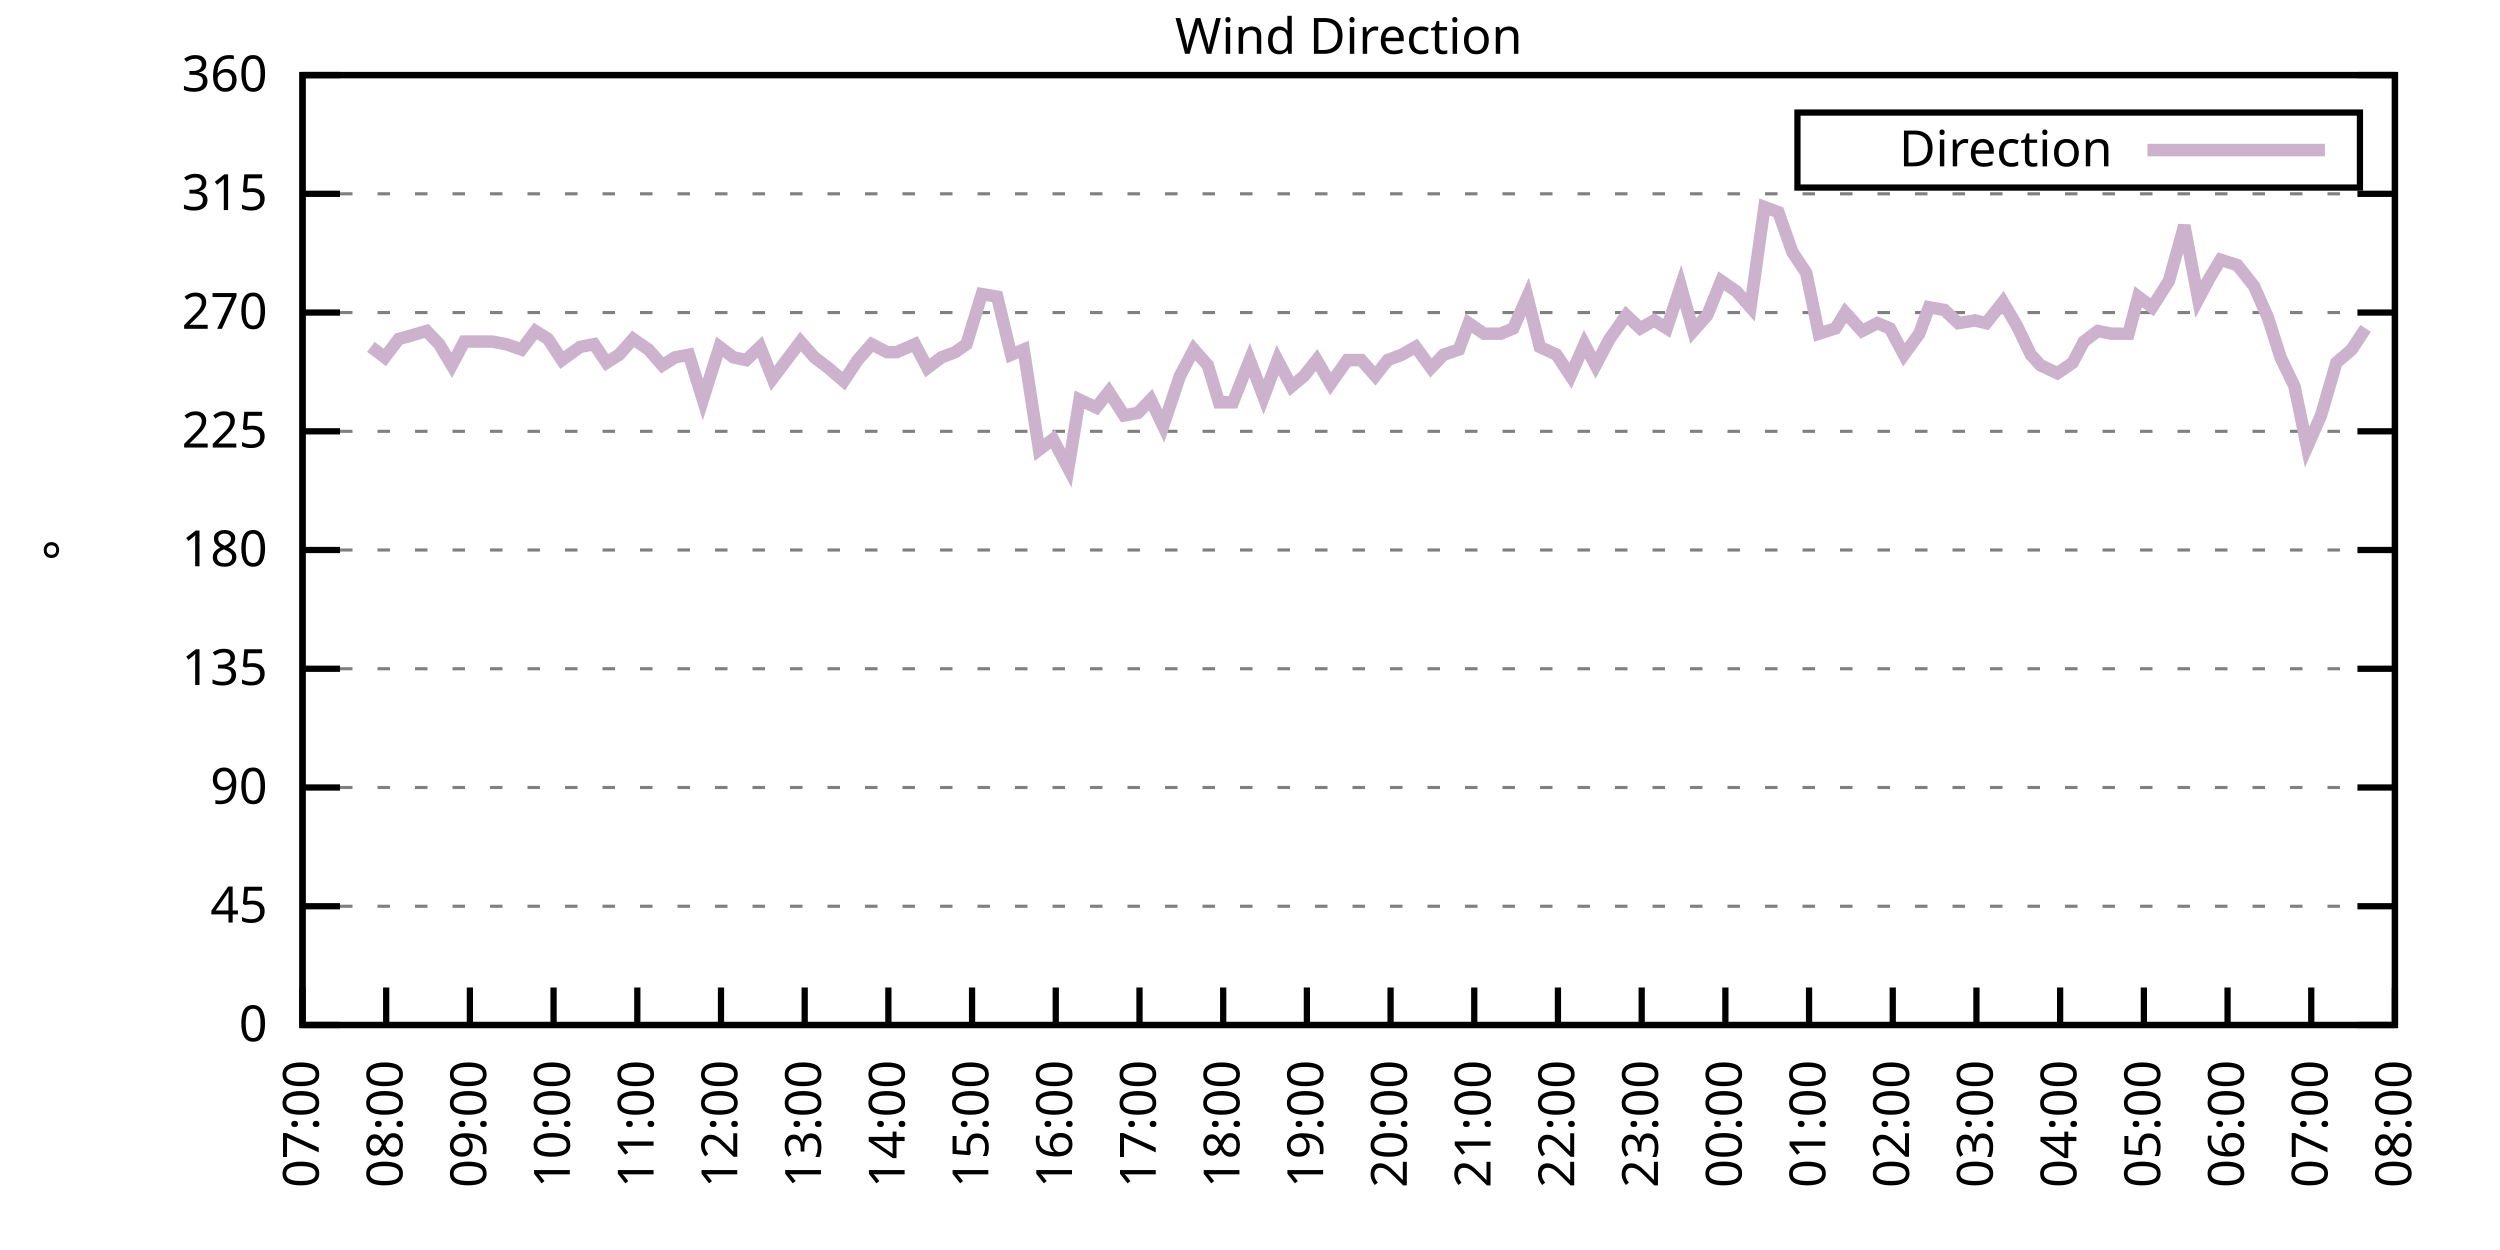
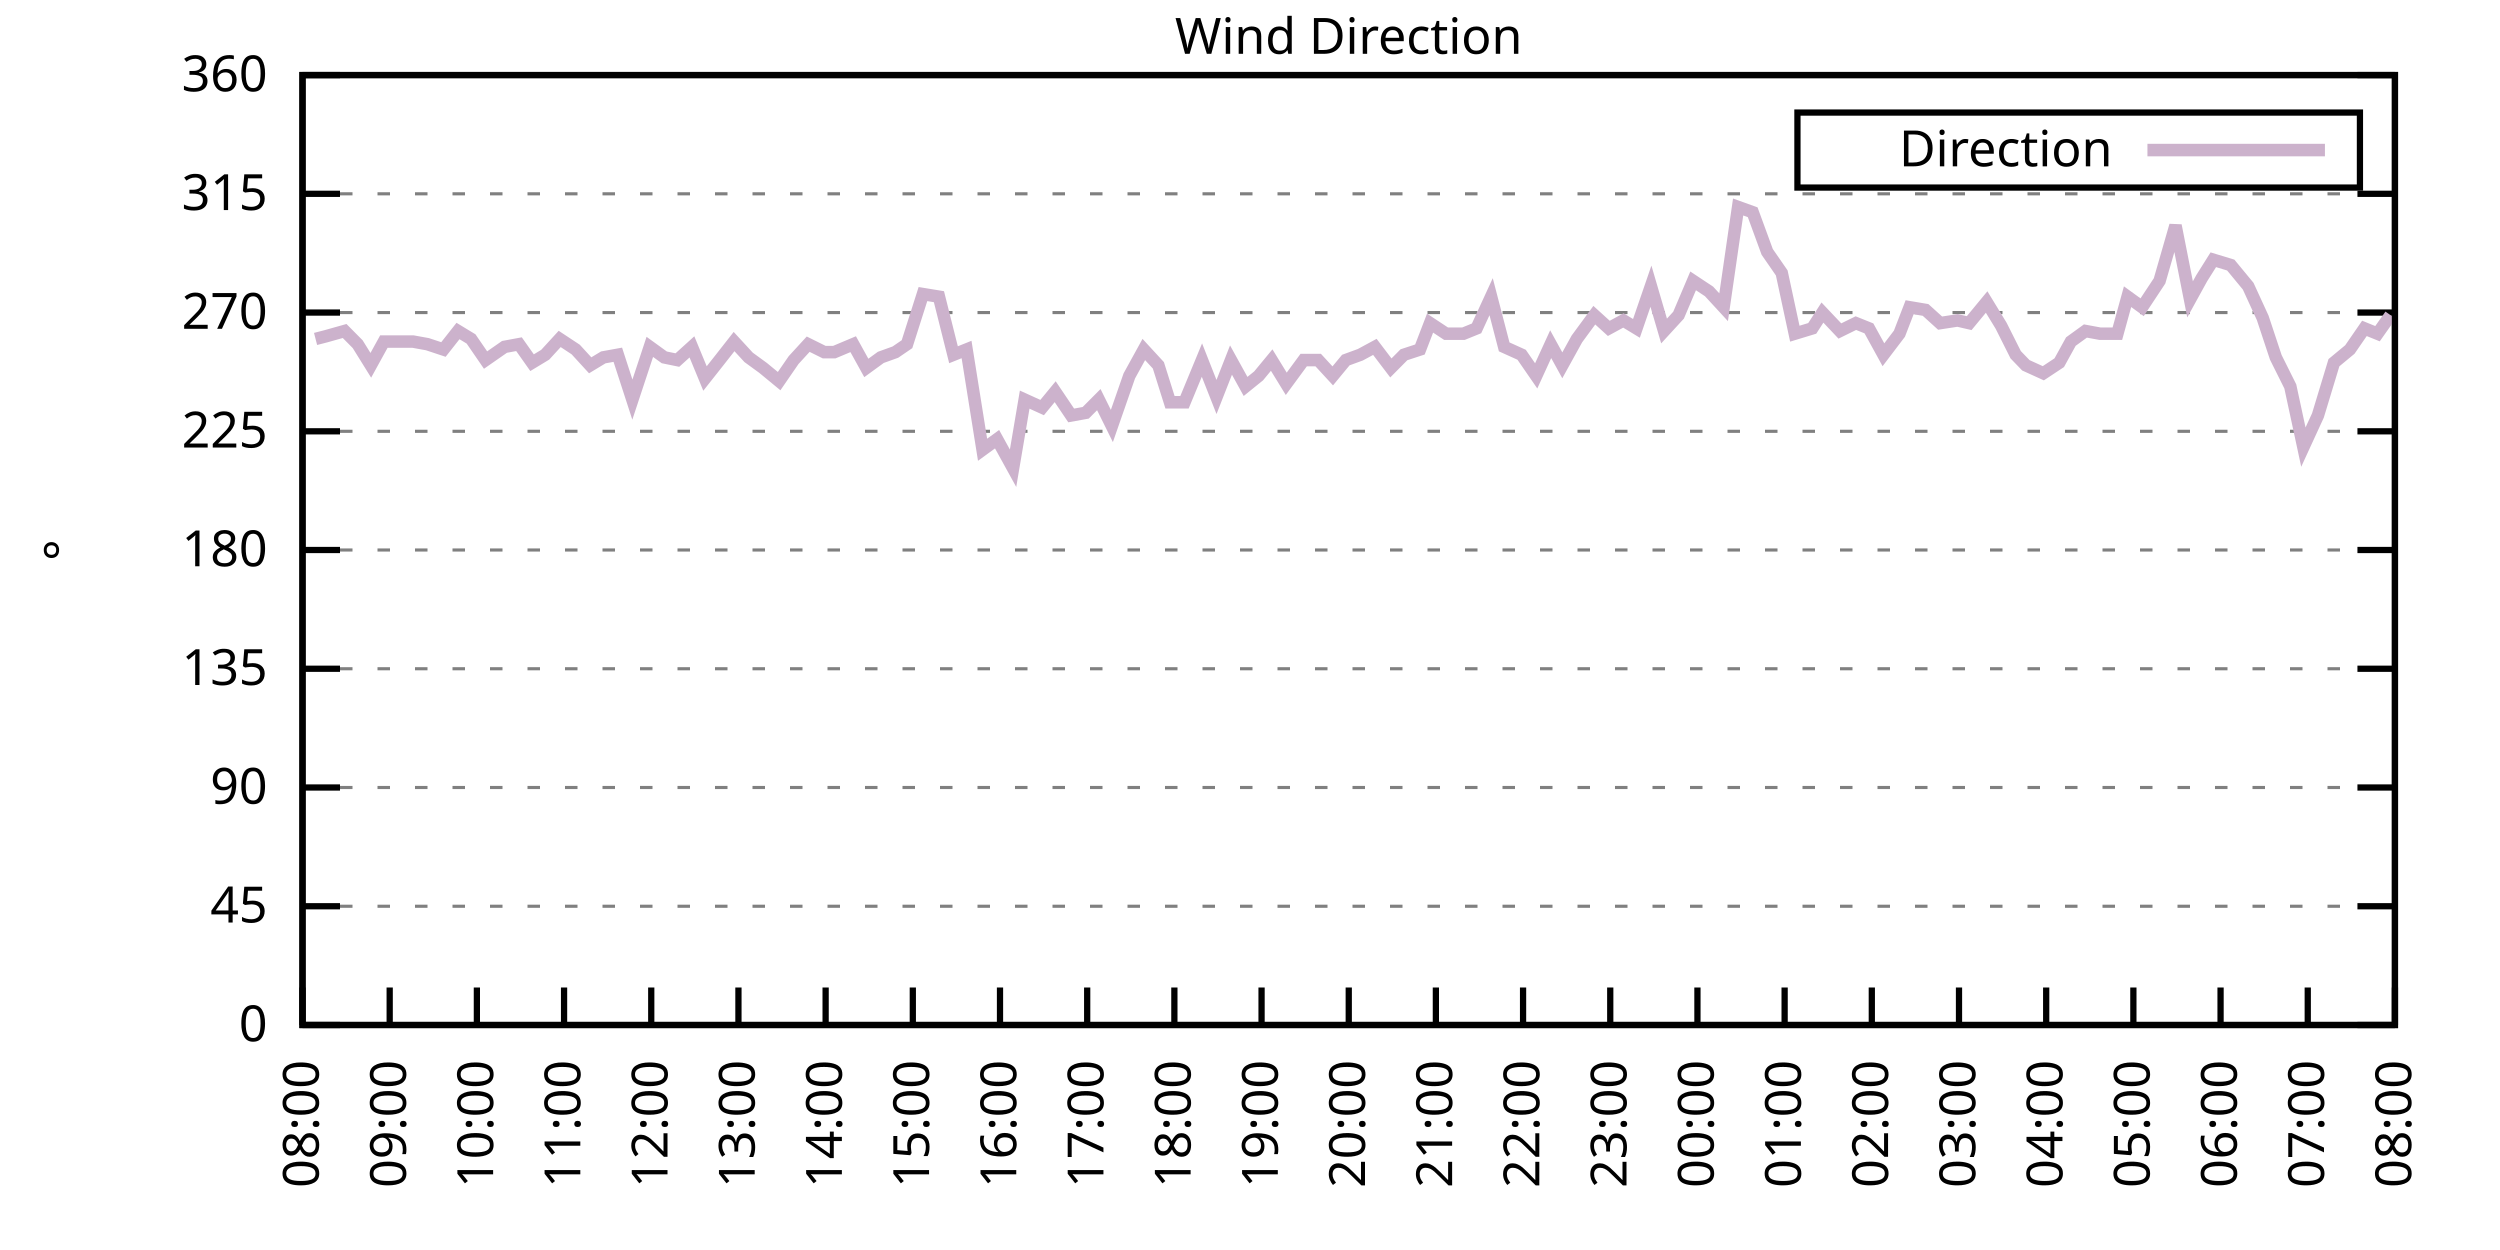
<svg xmlns="http://www.w3.org/2000/svg" xmlns:xlink="http://www.w3.org/1999/xlink" width="400" height="200" viewBox="0 0 400 200">
  <g id="gnuplot_canvas">
    <rect x="0" y="0" width="400" height="200" fill="none" />
    <defs>
      <circle id="gpDot" r="0.5" stroke-width="0.5" stroke="currentColor" />
      <path id="gpPt0" stroke-width="0.333" stroke="currentColor" d="M-1,0 h2 M0,-1 v2" />
      <path id="gpPt1" stroke-width="0.333" stroke="currentColor" d="M-1,-1 L1,1 M1,-1 L-1,1" />
      <path id="gpPt2" stroke-width="0.333" stroke="currentColor" d="M-1,0 L1,0 M0,-1 L0,1 M-1,-1 L1,1 M-1,1 L1,-1" />
      <rect id="gpPt3" stroke-width="0.333" stroke="currentColor" x="-1" y="-1" width="2" height="2" />
      <rect id="gpPt4" stroke-width="0.333" stroke="currentColor" fill="currentColor" x="-1" y="-1" width="2" height="2" />
      <circle id="gpPt5" stroke-width="0.333" stroke="currentColor" cx="0" cy="0" r="1" />
      <use xlink:href="#gpPt5" id="gpPt6" fill="currentColor" stroke="none" />
      <path id="gpPt7" stroke-width="0.333" stroke="currentColor" d="M0,-1.33 L-1.33,0.67 L1.33,0.67 z" />
      <use xlink:href="#gpPt7" id="gpPt8" fill="currentColor" stroke="none" />
      <use xlink:href="#gpPt7" id="gpPt9" stroke="currentColor" transform="rotate(180)" />
      <use xlink:href="#gpPt9" id="gpPt10" fill="currentColor" stroke="none" />
      <use xlink:href="#gpPt3" id="gpPt11" stroke="currentColor" transform="rotate(45)" />
      <use xlink:href="#gpPt11" id="gpPt12" fill="currentColor" stroke="none" />
      <path id="gpPt13" stroke-width="0.333" stroke="currentColor" d="M0,1.330 L1.265,0.411 L0.782,-1.067 L-0.782,-1.076 L-1.265,0.411 z" />
      <use xlink:href="#gpPt13" id="gpPt14" fill="currentColor" stroke="none" />
      <filter id="textbox" filterUnits="objectBoundingBox" x="0" y="0" height="1" width="1">
        <feFlood flood-color="white" flood-opacity="1" result="bgnd" />
        <feComposite in="SourceGraphic" in2="bgnd" operator="atop" />
      </filter>
      <filter id="greybox" filterUnits="objectBoundingBox" x="0" y="0" height="1" width="1">
        <feFlood flood-color="lightgrey" flood-opacity="1" result="grey" />
        <feComposite in="SourceGraphic" in2="grey" operator="atop" />
      </filter>
    </defs>
    <g fill="none" color="white" stroke="currentColor" stroke-width="1.00" stroke-linecap="butt" stroke-linejoin="miter">
</g>
    <g fill="none" color="black" stroke="currentColor" stroke-width="1.00" stroke-linecap="butt" stroke-linejoin="miter">
      <g stroke="none" shape-rendering="crispEdges">
        <polygon fill="rgb(255, 255, 255)" points="48.40,164.00 383.18,164.00 383.18,12.02 48.40,12.02 " />
      </g>
    </g>
    <g fill="none" color="black" stroke="currentColor" stroke-width="1.00" stroke-linecap="butt" stroke-linejoin="miter">
</g>
    <g fill="none" color="black" stroke="black" stroke-width="0.50" stroke-linecap="butt" stroke-linejoin="miter">
</g>
    <g fill="none" color="gray" stroke="currentColor" stroke-width="0.50" stroke-linecap="butt" stroke-linejoin="miter">
      <path stroke="gray" stroke-dasharray="2,4" class="gridline" d="M48.40,164.00 L383.19,164.00  " />
    </g>
    <g fill="none" color="gray" stroke="gray" stroke-width="1.00" stroke-linecap="butt" stroke-linejoin="miter">
</g>
    <g fill="none" color="black" stroke="currentColor" stroke-width="1.00" stroke-linecap="butt" stroke-linejoin="miter">
      <path stroke="black" d="M48.40,164.00 L54.40,164.00 M383.19,164.00 L377.19,164.00  " />
      <g transform="translate(42.80,166.60)" stroke="none" fill="black" font-family="Sans" font-size="8.00" text-anchor="end">
        <text>
          <tspan font-family="Sans"> 0</tspan>
        </text>
      </g>
    </g>
    <g fill="none" color="black" stroke="currentColor" stroke-width="1.00" stroke-linecap="butt" stroke-linejoin="miter">
</g>
    <g fill="none" color="black" stroke="black" stroke-width="0.50" stroke-linecap="butt" stroke-linejoin="miter">
</g>
    <g fill="none" color="gray" stroke="currentColor" stroke-width="0.50" stroke-linecap="butt" stroke-linejoin="miter">
      <path stroke="gray" stroke-dasharray="2,4" class="gridline" d="M48.40,145.00 L383.19,145.00  " />
    </g>
    <g fill="none" color="gray" stroke="gray" stroke-width="1.00" stroke-linecap="butt" stroke-linejoin="miter">
</g>
    <g fill="none" color="black" stroke="currentColor" stroke-width="1.00" stroke-linecap="butt" stroke-linejoin="miter">
      <path stroke="black" d="M48.40,145.00 L54.40,145.00 M383.19,145.00 L377.19,145.00  " />
      <g transform="translate(42.80,147.60)" stroke="none" fill="black" font-family="Sans" font-size="8.00" text-anchor="end">
        <text>
          <tspan font-family="Sans"> 45</tspan>
        </text>
      </g>
    </g>
    <g fill="none" color="black" stroke="currentColor" stroke-width="1.00" stroke-linecap="butt" stroke-linejoin="miter">
</g>
    <g fill="none" color="black" stroke="black" stroke-width="0.50" stroke-linecap="butt" stroke-linejoin="miter">
</g>
    <g fill="none" color="gray" stroke="currentColor" stroke-width="0.50" stroke-linecap="butt" stroke-linejoin="miter">
      <path stroke="gray" stroke-dasharray="2,4" class="gridline" d="M48.40,126.00 L383.19,126.00  " />
    </g>
    <g fill="none" color="gray" stroke="gray" stroke-width="1.00" stroke-linecap="butt" stroke-linejoin="miter">
</g>
    <g fill="none" color="black" stroke="currentColor" stroke-width="1.00" stroke-linecap="butt" stroke-linejoin="miter">
      <path stroke="black" d="M48.40,126.00 L54.40,126.00 M383.19,126.00 L377.19,126.00  " />
      <g transform="translate(42.80,128.60)" stroke="none" fill="black" font-family="Sans" font-size="8.00" text-anchor="end">
        <text>
          <tspan font-family="Sans"> 90</tspan>
        </text>
      </g>
    </g>
    <g fill="none" color="black" stroke="currentColor" stroke-width="1.00" stroke-linecap="butt" stroke-linejoin="miter">
</g>
    <g fill="none" color="black" stroke="black" stroke-width="0.50" stroke-linecap="butt" stroke-linejoin="miter">
</g>
    <g fill="none" color="gray" stroke="currentColor" stroke-width="0.50" stroke-linecap="butt" stroke-linejoin="miter">
      <path stroke="gray" stroke-dasharray="2,4" class="gridline" d="M48.40,107.00 L383.19,107.00  " />
    </g>
    <g fill="none" color="gray" stroke="gray" stroke-width="1.00" stroke-linecap="butt" stroke-linejoin="miter">
</g>
    <g fill="none" color="black" stroke="currentColor" stroke-width="1.00" stroke-linecap="butt" stroke-linejoin="miter">
      <path stroke="black" d="M48.40,107.00 L54.40,107.00 M383.19,107.00 L377.19,107.00  " />
      <g transform="translate(42.80,109.60)" stroke="none" fill="black" font-family="Sans" font-size="8.00" text-anchor="end">
        <text>
          <tspan font-family="Sans"> 135</tspan>
        </text>
      </g>
    </g>
    <g fill="none" color="black" stroke="currentColor" stroke-width="1.00" stroke-linecap="butt" stroke-linejoin="miter">
</g>
    <g fill="none" color="black" stroke="black" stroke-width="0.50" stroke-linecap="butt" stroke-linejoin="miter">
</g>
    <g fill="none" color="gray" stroke="currentColor" stroke-width="0.50" stroke-linecap="butt" stroke-linejoin="miter">
      <path stroke="gray" stroke-dasharray="2,4" class="gridline" d="M48.40,88.00 L383.19,88.00  " />
    </g>
    <g fill="none" color="gray" stroke="gray" stroke-width="1.00" stroke-linecap="butt" stroke-linejoin="miter">
</g>
    <g fill="none" color="black" stroke="currentColor" stroke-width="1.00" stroke-linecap="butt" stroke-linejoin="miter">
      <path stroke="black" d="M48.40,88.00 L54.40,88.00 M383.19,88.00 L377.19,88.00  " />
      <g transform="translate(42.80,90.60)" stroke="none" fill="black" font-family="Sans" font-size="8.00" text-anchor="end">
        <text>
          <tspan font-family="Sans"> 180</tspan>
        </text>
      </g>
    </g>
    <g fill="none" color="black" stroke="currentColor" stroke-width="1.00" stroke-linecap="butt" stroke-linejoin="miter">
</g>
    <g fill="none" color="black" stroke="black" stroke-width="0.50" stroke-linecap="butt" stroke-linejoin="miter">
</g>
    <g fill="none" color="gray" stroke="currentColor" stroke-width="0.50" stroke-linecap="butt" stroke-linejoin="miter">
      <path stroke="gray" stroke-dasharray="2,4" class="gridline" d="M48.40,69.01 L383.19,69.01  " />
    </g>
    <g fill="none" color="gray" stroke="gray" stroke-width="1.00" stroke-linecap="butt" stroke-linejoin="miter">
</g>
    <g fill="none" color="black" stroke="currentColor" stroke-width="1.00" stroke-linecap="butt" stroke-linejoin="miter">
      <path stroke="black" d="M48.40,69.01 L54.40,69.01 M383.19,69.01 L377.19,69.01  " />
      <g transform="translate(42.80,71.61)" stroke="none" fill="black" font-family="Sans" font-size="8.00" text-anchor="end">
        <text>
          <tspan font-family="Sans"> 225</tspan>
        </text>
      </g>
    </g>
    <g fill="none" color="black" stroke="currentColor" stroke-width="1.00" stroke-linecap="butt" stroke-linejoin="miter">
</g>
    <g fill="none" color="black" stroke="black" stroke-width="0.50" stroke-linecap="butt" stroke-linejoin="miter">
</g>
    <g fill="none" color="gray" stroke="currentColor" stroke-width="0.50" stroke-linecap="butt" stroke-linejoin="miter">
      <path stroke="gray" stroke-dasharray="2,4" class="gridline" d="M48.40,50.01 L383.19,50.01  " />
    </g>
    <g fill="none" color="gray" stroke="gray" stroke-width="1.00" stroke-linecap="butt" stroke-linejoin="miter">
</g>
    <g fill="none" color="black" stroke="currentColor" stroke-width="1.00" stroke-linecap="butt" stroke-linejoin="miter">
      <path stroke="black" d="M48.40,50.01 L54.40,50.01 M383.19,50.01 L377.19,50.01  " />
      <g transform="translate(42.80,52.61)" stroke="none" fill="black" font-family="Sans" font-size="8.00" text-anchor="end">
        <text>
          <tspan font-family="Sans"> 270</tspan>
        </text>
      </g>
    </g>
    <g fill="none" color="black" stroke="currentColor" stroke-width="1.00" stroke-linecap="butt" stroke-linejoin="miter">
</g>
    <g fill="none" color="black" stroke="black" stroke-width="0.50" stroke-linecap="butt" stroke-linejoin="miter">
</g>
    <g fill="none" color="gray" stroke="currentColor" stroke-width="0.50" stroke-linecap="butt" stroke-linejoin="miter">
      <path stroke="gray" stroke-dasharray="2,4" class="gridline" d="M48.40,31.01 L383.19,31.01  " />
    </g>
    <g fill="none" color="gray" stroke="gray" stroke-width="1.00" stroke-linecap="butt" stroke-linejoin="miter">
</g>
    <g fill="none" color="black" stroke="currentColor" stroke-width="1.00" stroke-linecap="butt" stroke-linejoin="miter">
      <path stroke="black" d="M48.40,31.01 L54.40,31.01 M383.19,31.01 L377.19,31.01  " />
      <g transform="translate(42.80,33.61)" stroke="none" fill="black" font-family="Sans" font-size="8.00" text-anchor="end">
        <text>
          <tspan font-family="Sans"> 315</tspan>
        </text>
      </g>
    </g>
    <g fill="none" color="black" stroke="currentColor" stroke-width="1.00" stroke-linecap="butt" stroke-linejoin="miter">
</g>
    <g fill="none" color="black" stroke="black" stroke-width="0.50" stroke-linecap="butt" stroke-linejoin="miter">
</g>
    <g fill="none" color="gray" stroke="currentColor" stroke-width="0.50" stroke-linecap="butt" stroke-linejoin="miter">
      <path stroke="gray" stroke-dasharray="2,4" class="gridline" d="M48.40,12.01 L383.19,12.01  " />
    </g>
    <g fill="none" color="gray" stroke="gray" stroke-width="1.00" stroke-linecap="butt" stroke-linejoin="miter">
</g>
    <g fill="none" color="black" stroke="currentColor" stroke-width="1.00" stroke-linecap="butt" stroke-linejoin="miter">
      <path stroke="black" d="M48.40,12.01 L54.40,12.01 M383.19,12.01 L377.19,12.01  " />
      <g transform="translate(42.80,14.61)" stroke="none" fill="black" font-family="Sans" font-size="8.00" text-anchor="end">
        <text>
          <tspan font-family="Sans"> 360</tspan>
        </text>
      </g>
    </g>
    <g fill="none" color="black" stroke="currentColor" stroke-width="1.00" stroke-linecap="butt" stroke-linejoin="miter">
      <path stroke="black" d="M48.40,164.00 L48.40,158.00  " />
      <g transform="translate(51.00,169.60) rotate(270.00)" stroke="none" fill="black" font-family="Sans" font-size="8.00" text-anchor="end">
        <text>
-           <tspan font-family="Sans">07:00</tspan>
-         </text>
-       </g>
-     </g>
-     <g fill="none" color="black" stroke="currentColor" stroke-width="1.00" stroke-linecap="butt" stroke-linejoin="miter">
-       <path stroke="black" d="M61.79,164.00 L61.79,158.00  " />
-       <g transform="translate(64.39,169.60) rotate(270.00)" stroke="none" fill="black" font-family="Sans" font-size="8.00" text-anchor="end">
-         <text>
          <tspan font-family="Sans">08:00</tspan>
        </text>
      </g>
    </g>
    <g fill="none" color="black" stroke="currentColor" stroke-width="1.00" stroke-linecap="butt" stroke-linejoin="miter">
-       <path stroke="black" d="M75.18,164.00 L75.18,158.00  " />
-       <g transform="translate(77.78,169.60) rotate(270.00)" stroke="none" fill="black" font-family="Sans" font-size="8.00" text-anchor="end">
+       <path stroke="black" d="M62.35,164.00 L62.35,158.00  " />
+       <g transform="translate(64.95,169.60) rotate(270.00)" stroke="none" fill="black" font-family="Sans" font-size="8.00" text-anchor="end">
        <text>
          <tspan font-family="Sans">09:00</tspan>
        </text>
      </g>
    </g>
    <g fill="none" color="black" stroke="currentColor" stroke-width="1.00" stroke-linecap="butt" stroke-linejoin="miter">
-       <path stroke="black" d="M88.57,164.00 L88.57,158.00  " />
-       <g transform="translate(91.17,169.60) rotate(270.00)" stroke="none" fill="black" font-family="Sans" font-size="8.00" text-anchor="end">
+       <path stroke="black" d="M76.30,164.00 L76.30,158.00  " />
+       <g transform="translate(78.90,169.60) rotate(270.00)" stroke="none" fill="black" font-family="Sans" font-size="8.00" text-anchor="end">
        <text>
          <tspan font-family="Sans">10:00</tspan>
        </text>
      </g>
    </g>
    <g fill="none" color="black" stroke="currentColor" stroke-width="1.00" stroke-linecap="butt" stroke-linejoin="miter">
-       <path stroke="black" d="M101.97,164.00 L101.97,158.00  " />
-       <g transform="translate(104.57,169.60) rotate(270.00)" stroke="none" fill="black" font-family="Sans" font-size="8.00" text-anchor="end">
+       <path stroke="black" d="M90.25,164.00 L90.25,158.00  " />
+       <g transform="translate(92.85,169.60) rotate(270.00)" stroke="none" fill="black" font-family="Sans" font-size="8.00" text-anchor="end">
        <text>
          <tspan font-family="Sans">11:00</tspan>
        </text>
      </g>
    </g>
    <g fill="none" color="black" stroke="currentColor" stroke-width="1.00" stroke-linecap="butt" stroke-linejoin="miter">
-       <path stroke="black" d="M115.36,164.00 L115.36,158.00  " />
-       <g transform="translate(117.96,169.60) rotate(270.00)" stroke="none" fill="black" font-family="Sans" font-size="8.00" text-anchor="end">
+       <path stroke="black" d="M104.20,164.00 L104.20,158.00  " />
+       <g transform="translate(106.80,169.60) rotate(270.00)" stroke="none" fill="black" font-family="Sans" font-size="8.00" text-anchor="end">
        <text>
          <tspan font-family="Sans">12:00</tspan>
        </text>
      </g>
    </g>
    <g fill="none" color="black" stroke="currentColor" stroke-width="1.00" stroke-linecap="butt" stroke-linejoin="miter">
-       <path stroke="black" d="M128.75,164.00 L128.75,158.00  " />
-       <g transform="translate(131.35,169.60) rotate(270.00)" stroke="none" fill="black" font-family="Sans" font-size="8.00" text-anchor="end">
+       <path stroke="black" d="M118.15,164.00 L118.15,158.00  " />
+       <g transform="translate(120.75,169.60) rotate(270.00)" stroke="none" fill="black" font-family="Sans" font-size="8.00" text-anchor="end">
        <text>
          <tspan font-family="Sans">13:00</tspan>
        </text>
      </g>
    </g>
    <g fill="none" color="black" stroke="currentColor" stroke-width="1.00" stroke-linecap="butt" stroke-linejoin="miter">
-       <path stroke="black" d="M142.14,164.00 L142.14,158.00  " />
-       <g transform="translate(144.74,169.60) rotate(270.00)" stroke="none" fill="black" font-family="Sans" font-size="8.00" text-anchor="end">
+       <path stroke="black" d="M132.10,164.00 L132.10,158.00  " />
+       <g transform="translate(134.70,169.60) rotate(270.00)" stroke="none" fill="black" font-family="Sans" font-size="8.00" text-anchor="end">
        <text>
          <tspan font-family="Sans">14:00</tspan>
        </text>
      </g>
    </g>
    <g fill="none" color="black" stroke="currentColor" stroke-width="1.00" stroke-linecap="butt" stroke-linejoin="miter">
-       <path stroke="black" d="M155.53,164.00 L155.53,158.00  " />
-       <g transform="translate(158.13,169.60) rotate(270.00)" stroke="none" fill="black" font-family="Sans" font-size="8.00" text-anchor="end">
+       <path stroke="black" d="M146.05,164.00 L146.05,158.00  " />
+       <g transform="translate(148.65,169.60) rotate(270.00)" stroke="none" fill="black" font-family="Sans" font-size="8.00" text-anchor="end">
        <text>
          <tspan font-family="Sans">15:00</tspan>
        </text>
      </g>
    </g>
    <g fill="none" color="black" stroke="currentColor" stroke-width="1.00" stroke-linecap="butt" stroke-linejoin="miter">
-       <path stroke="black" d="M168.92,164.00 L168.92,158.00  " />
-       <g transform="translate(171.52,169.60) rotate(270.00)" stroke="none" fill="black" font-family="Sans" font-size="8.00" text-anchor="end">
+       <path stroke="black" d="M160.00,164.00 L160.00,158.00  " />
+       <g transform="translate(162.60,169.60) rotate(270.00)" stroke="none" fill="black" font-family="Sans" font-size="8.00" text-anchor="end">
        <text>
          <tspan font-family="Sans">16:00</tspan>
        </text>
      </g>
    </g>
    <g fill="none" color="black" stroke="currentColor" stroke-width="1.00" stroke-linecap="butt" stroke-linejoin="miter">
-       <path stroke="black" d="M182.32,164.00 L182.32,158.00  " />
-       <g transform="translate(184.92,169.60) rotate(270.00)" stroke="none" fill="black" font-family="Sans" font-size="8.00" text-anchor="end">
+       <path stroke="black" d="M173.95,164.00 L173.95,158.00  " />
+       <g transform="translate(176.55,169.60) rotate(270.00)" stroke="none" fill="black" font-family="Sans" font-size="8.00" text-anchor="end">
        <text>
          <tspan font-family="Sans">17:00</tspan>
        </text>
      </g>
    </g>
    <g fill="none" color="black" stroke="currentColor" stroke-width="1.00" stroke-linecap="butt" stroke-linejoin="miter">
-       <path stroke="black" d="M195.71,164.00 L195.71,158.00  " />
-       <g transform="translate(198.31,169.60) rotate(270.00)" stroke="none" fill="black" font-family="Sans" font-size="8.00" text-anchor="end">
+       <path stroke="black" d="M187.90,164.00 L187.90,158.00  " />
+       <g transform="translate(190.50,169.60) rotate(270.00)" stroke="none" fill="black" font-family="Sans" font-size="8.00" text-anchor="end">
        <text>
          <tspan font-family="Sans">18:00</tspan>
        </text>
      </g>
    </g>
    <g fill="none" color="black" stroke="currentColor" stroke-width="1.00" stroke-linecap="butt" stroke-linejoin="miter">
-       <path stroke="black" d="M209.10,164.00 L209.10,158.00  " />
-       <g transform="translate(211.70,169.60) rotate(270.00)" stroke="none" fill="black" font-family="Sans" font-size="8.00" text-anchor="end">
+       <path stroke="black" d="M201.85,164.00 L201.85,158.00  " />
+       <g transform="translate(204.45,169.60) rotate(270.00)" stroke="none" fill="black" font-family="Sans" font-size="8.00" text-anchor="end">
        <text>
          <tspan font-family="Sans">19:00</tspan>
        </text>
      </g>
    </g>
    <g fill="none" color="black" stroke="currentColor" stroke-width="1.00" stroke-linecap="butt" stroke-linejoin="miter">
-       <path stroke="black" d="M222.49,164.00 L222.49,158.00  " />
-       <g transform="translate(225.09,169.60) rotate(270.00)" stroke="none" fill="black" font-family="Sans" font-size="8.00" text-anchor="end">
+       <path stroke="black" d="M215.80,164.00 L215.80,158.00  " />
+       <g transform="translate(218.40,169.60) rotate(270.00)" stroke="none" fill="black" font-family="Sans" font-size="8.00" text-anchor="end">
        <text>
          <tspan font-family="Sans">20:00</tspan>
        </text>
      </g>
    </g>
    <g fill="none" color="black" stroke="currentColor" stroke-width="1.00" stroke-linecap="butt" stroke-linejoin="miter">
-       <path stroke="black" d="M235.88,164.00 L235.88,158.00  " />
-       <g transform="translate(238.48,169.60) rotate(270.00)" stroke="none" fill="black" font-family="Sans" font-size="8.00" text-anchor="end">
+       <path stroke="black" d="M229.74,164.00 L229.74,158.00  " />
+       <g transform="translate(232.34,169.60) rotate(270.00)" stroke="none" fill="black" font-family="Sans" font-size="8.00" text-anchor="end">
        <text>
          <tspan font-family="Sans">21:00</tspan>
        </text>
      </g>
    </g>
    <g fill="none" color="black" stroke="currentColor" stroke-width="1.00" stroke-linecap="butt" stroke-linejoin="miter">
-       <path stroke="black" d="M249.27,164.00 L249.27,158.00  " />
-       <g transform="translate(251.87,169.60) rotate(270.00)" stroke="none" fill="black" font-family="Sans" font-size="8.00" text-anchor="end">
+       <path stroke="black" d="M243.69,164.00 L243.69,158.00  " />
+       <g transform="translate(246.29,169.60) rotate(270.00)" stroke="none" fill="black" font-family="Sans" font-size="8.00" text-anchor="end">
        <text>
          <tspan font-family="Sans">22:00</tspan>
        </text>
      </g>
    </g>
    <g fill="none" color="black" stroke="currentColor" stroke-width="1.00" stroke-linecap="butt" stroke-linejoin="miter">
-       <path stroke="black" d="M262.67,164.00 L262.67,158.00  " />
-       <g transform="translate(265.27,169.60) rotate(270.00)" stroke="none" fill="black" font-family="Sans" font-size="8.00" text-anchor="end">
+       <path stroke="black" d="M257.64,164.00 L257.64,158.00  " />
+       <g transform="translate(260.24,169.60) rotate(270.00)" stroke="none" fill="black" font-family="Sans" font-size="8.00" text-anchor="end">
        <text>
          <tspan font-family="Sans">23:00</tspan>
        </text>
      </g>
    </g>
    <g fill="none" color="black" stroke="currentColor" stroke-width="1.00" stroke-linecap="butt" stroke-linejoin="miter">
-       <path stroke="black" d="M276.06,164.00 L276.06,158.00  " />
-       <g transform="translate(278.66,169.60) rotate(270.00)" stroke="none" fill="black" font-family="Sans" font-size="8.00" text-anchor="end">
+       <path stroke="black" d="M271.59,164.00 L271.59,158.00  " />
+       <g transform="translate(274.19,169.60) rotate(270.00)" stroke="none" fill="black" font-family="Sans" font-size="8.00" text-anchor="end">
        <text>
          <tspan font-family="Sans">00:00</tspan>
        </text>
      </g>
    </g>
    <g fill="none" color="black" stroke="currentColor" stroke-width="1.00" stroke-linecap="butt" stroke-linejoin="miter">
-       <path stroke="black" d="M289.45,164.00 L289.45,158.00  " />
-       <g transform="translate(292.05,169.60) rotate(270.00)" stroke="none" fill="black" font-family="Sans" font-size="8.00" text-anchor="end">
+       <path stroke="black" d="M285.54,164.00 L285.54,158.00  " />
+       <g transform="translate(288.14,169.60) rotate(270.00)" stroke="none" fill="black" font-family="Sans" font-size="8.00" text-anchor="end">
        <text>
          <tspan font-family="Sans">01:00</tspan>
        </text>
      </g>
    </g>
    <g fill="none" color="black" stroke="currentColor" stroke-width="1.00" stroke-linecap="butt" stroke-linejoin="miter">
-       <path stroke="black" d="M302.84,164.00 L302.84,158.00  " />
-       <g transform="translate(305.44,169.60) rotate(270.00)" stroke="none" fill="black" font-family="Sans" font-size="8.00" text-anchor="end">
+       <path stroke="black" d="M299.49,164.00 L299.49,158.00  " />
+       <g transform="translate(302.09,169.60) rotate(270.00)" stroke="none" fill="black" font-family="Sans" font-size="8.00" text-anchor="end">
        <text>
          <tspan font-family="Sans">02:00</tspan>
        </text>
      </g>
    </g>
    <g fill="none" color="black" stroke="currentColor" stroke-width="1.00" stroke-linecap="butt" stroke-linejoin="miter">
-       <path stroke="black" d="M316.23,164.00 L316.23,158.00  " />
-       <g transform="translate(318.83,169.60) rotate(270.00)" stroke="none" fill="black" font-family="Sans" font-size="8.00" text-anchor="end">
+       <path stroke="black" d="M313.44,164.00 L313.44,158.00  " />
+       <g transform="translate(316.04,169.60) rotate(270.00)" stroke="none" fill="black" font-family="Sans" font-size="8.00" text-anchor="end">
        <text>
          <tspan font-family="Sans">03:00</tspan>
        </text>
      </g>
    </g>
    <g fill="none" color="black" stroke="currentColor" stroke-width="1.00" stroke-linecap="butt" stroke-linejoin="miter">
-       <path stroke="black" d="M329.62,164.00 L329.62,158.00  " />
-       <g transform="translate(332.22,169.60) rotate(270.00)" stroke="none" fill="black" font-family="Sans" font-size="8.00" text-anchor="end">
+       <path stroke="black" d="M327.39,164.00 L327.39,158.00  " />
+       <g transform="translate(329.99,169.60) rotate(270.00)" stroke="none" fill="black" font-family="Sans" font-size="8.00" text-anchor="end">
        <text>
          <tspan font-family="Sans">04:00</tspan>
        </text>
      </g>
    </g>
    <g fill="none" color="black" stroke="currentColor" stroke-width="1.00" stroke-linecap="butt" stroke-linejoin="miter">
-       <path stroke="black" d="M343.02,164.00 L343.02,158.00  " />
-       <g transform="translate(345.62,169.60) rotate(270.00)" stroke="none" fill="black" font-family="Sans" font-size="8.00" text-anchor="end">
+       <path stroke="black" d="M341.34,164.00 L341.34,158.00  " />
+       <g transform="translate(343.94,169.60) rotate(270.00)" stroke="none" fill="black" font-family="Sans" font-size="8.00" text-anchor="end">
        <text>
          <tspan font-family="Sans">05:00</tspan>
        </text>
      </g>
    </g>
    <g fill="none" color="black" stroke="currentColor" stroke-width="1.00" stroke-linecap="butt" stroke-linejoin="miter">
-       <path stroke="black" d="M356.41,164.00 L356.41,158.00  " />
-       <g transform="translate(359.01,169.60) rotate(270.00)" stroke="none" fill="black" font-family="Sans" font-size="8.00" text-anchor="end">
+       <path stroke="black" d="M355.29,164.00 L355.29,158.00  " />
+       <g transform="translate(357.89,169.60) rotate(270.00)" stroke="none" fill="black" font-family="Sans" font-size="8.00" text-anchor="end">
        <text>
          <tspan font-family="Sans">06:00</tspan>
        </text>
      </g>
    </g>
    <g fill="none" color="black" stroke="currentColor" stroke-width="1.00" stroke-linecap="butt" stroke-linejoin="miter">
-       <path stroke="black" d="M369.80,164.00 L369.80,158.00  " />
-       <g transform="translate(372.40,169.60) rotate(270.00)" stroke="none" fill="black" font-family="Sans" font-size="8.00" text-anchor="end">
+       <path stroke="black" d="M369.24,164.00 L369.24,158.00  " />
+       <g transform="translate(371.84,169.60) rotate(270.00)" stroke="none" fill="black" font-family="Sans" font-size="8.00" text-anchor="end">
        <text>
          <tspan font-family="Sans">07:00</tspan>
        </text>
      </g>
    </g>
    <g fill="none" color="black" stroke="currentColor" stroke-width="1.00" stroke-linecap="butt" stroke-linejoin="miter">
      <path stroke="black" d="M383.19,164.00 L383.19,158.00  " />
      <g transform="translate(385.79,169.60) rotate(270.00)" stroke="none" fill="black" font-family="Sans" font-size="8.00" text-anchor="end">
        <text>
          <tspan font-family="Sans">08:00</tspan>
        </text>
      </g>
    </g>
    <g fill="none" color="black" stroke="currentColor" stroke-width="1.00" stroke-linecap="butt" stroke-linejoin="miter">
</g>
    <g fill="none" color="black" stroke="currentColor" stroke-width="1.00" stroke-linecap="butt" stroke-linejoin="miter">
      <path stroke="black" d="M48.40,12.01 L48.40,164.00 L383.19,164.00 L383.19,12.01 L48.40,12.01 Z  " />
    </g>
    <g fill="none" color="black" stroke="currentColor" stroke-width="1.00" stroke-linecap="butt" stroke-linejoin="miter">
</g>
    <g fill="none" color="black" stroke="currentColor" stroke-width="1.00" stroke-linecap="butt" stroke-linejoin="miter">
      <path stroke="black" d="M287.59,30.01 L287.59,18.01 L377.59,18.01 L377.59,30.01 L287.59,30.01 Z  " />
    </g>
    <g id="Wind_direction_plot_1">
      <g fill="none" color="white" stroke="black" stroke-width="2.00" stroke-linecap="butt" stroke-linejoin="miter">
</g>
      <g fill="none" color="black" stroke="currentColor" stroke-width="2.00" stroke-linecap="butt" stroke-linejoin="miter">
        <g transform="translate(337.99,26.61)" stroke="none" fill="black" font-family="Sans" font-size="8.00" text-anchor="end">
          <text>
            <tspan font-family="Sans">Direction</tspan>
          </text>
        </g>
      </g>
      <g fill="none" color="black" stroke="currentColor" stroke-width="2.00" stroke-linecap="butt" stroke-linejoin="miter">
-         <path stroke="rgb(204, 178, 204)" d="M343.59,24.01 L371.99,24.01 M59.34,55.50 L61.57,57.18 L63.80,54.23 L65.36,53.81 L68.26,52.96 L70.27,55.07   L72.28,58.45 L74.29,54.65 L76.52,54.65 L78.75,54.65 L80.99,55.07 L83.44,55.92 L85.67,52.96 L87.68,54.23   L89.91,57.61 L92.82,55.50 L95.05,55.07 L97.06,58.03 L99.06,56.76 L101.30,54.23 L103.75,55.92 L105.98,58.45   L107.99,57.18 L110.22,56.76 L112.46,63.94 L115.13,55.50 L117.37,57.18 L119.38,57.61 L121.61,55.50 L123.62,60.56   L125.85,57.61 L128.08,54.65 L130.31,57.18 L132.54,58.87 L135.00,60.98 L137.23,57.61 L139.46,55.07 L141.92,56.34   L143.48,56.34 L146.38,55.07 L148.39,58.87 L150.62,57.18 L152.85,56.34 L154.64,55.07 L157.10,47.05 L159.55,47.47   L161.78,56.76 L163.79,55.92 L166.25,71.96 L168.48,70.27 L170.93,74.92 L172.72,63.94 L175.40,65.21 L177.41,62.67   L179.86,66.47 L182.09,66.05 L184.10,63.94 L186.11,68.16 L188.79,60.14 L191.02,55.92 L193.25,58.45 L195.04,64.36   L197.27,64.36 L199.95,57.61 L202.18,63.52 L204.41,57.61 L206.64,61.83 L208.65,60.14 L210.66,57.61 L212.89,61.41   L215.57,57.61 L217.80,57.61 L220.04,60.14 L222.04,57.61 L224.28,56.76 L226.51,55.50 L228.96,58.87 L230.97,56.76   L233.43,55.92 L234.99,51.70 L237.44,53.39 L240.12,53.39 L242.13,52.54 L244.36,47.47 L246.37,55.50 L249.05,56.76   L251.28,60.14 L253.51,55.07 L255.30,58.45 L257.53,54.23 L260.21,50.43 L262.44,52.54 L264.67,51.27 L266.68,52.54   L268.92,45.79 L270.92,52.96 L273.16,50.43 L275.39,44.94 L277.84,46.63 L280.07,49.16 L282.31,33.12 L284.54,33.96   L286.77,40.30 L289.00,43.67 L291.01,53.39 L293.69,52.54 L295.25,50.01 L297.93,52.96 L300.39,51.70 L302.39,52.54   L304.63,56.76 L307.08,53.39 L308.64,49.16 L311.10,49.59 L313.33,51.70 L316.01,51.27 L317.79,51.70 L320.47,48.32   L322.70,52.12 L324.94,56.76 L326.50,58.45 L329.18,59.72 L331.63,58.03 L333.42,54.65 L335.65,52.96 L337.88,53.39   L340.56,53.39 L342.12,47.47 L344.35,49.16 L347.03,44.94 L349.49,36.08 L351.72,47.90 L353.51,44.52 L355.29,41.56   L357.97,42.41 L360.65,45.79 L362.88,50.85 L364.89,57.18 L367.12,61.83 L369.13,71.54 L371.36,66.47 L373.82,58.03   L376.27,55.92 L378.50,52.54  " />
+         <path stroke="rgb(204, 178, 204)" d="M343.59,24.01 L371.99,24.01 M50.49,54.23 L52.12,53.81 L55.14,52.96 L57.23,55.07 L59.33,58.45 L61.42,54.65   L63.74,54.65 L66.07,54.65 L68.39,55.07 L70.95,55.92 L73.28,52.96 L75.37,54.23 L77.69,57.61 L80.72,55.50   L83.04,55.07 L85.13,58.03 L87.23,56.76 L89.55,54.23 L92.11,55.92 L94.43,58.45 L96.53,57.18 L98.85,56.76   L101.18,63.94 L103.97,55.50 L106.29,57.18 L108.38,57.61 L110.71,55.50 L112.80,60.56 L115.13,57.61 L117.45,54.65   L119.78,57.18 L122.10,58.87 L124.66,60.98 L126.98,57.61 L129.31,55.07 L131.87,56.34 L133.49,56.34 L136.51,55.07   L138.61,58.87 L140.93,57.18 L143.26,56.34 L145.12,55.07 L147.67,47.05 L150.23,47.47 L152.56,56.76 L154.65,55.92   L157.21,71.96 L159.53,70.27 L162.09,74.92 L163.95,63.94 L166.74,65.21 L168.83,62.67 L171.39,66.47 L173.71,66.05   L175.81,63.94 L177.90,68.16 L180.69,60.14 L183.01,55.92 L185.34,58.45 L187.20,64.36 L189.52,64.36 L192.31,57.61   L194.64,63.52 L196.96,57.61 L199.29,61.83 L201.38,60.14 L203.47,57.61 L205.80,61.41 L208.59,57.61 L210.91,57.61   L213.24,60.14 L215.33,57.61 L217.65,56.76 L219.98,55.50 L222.54,58.87 L224.63,56.76 L227.19,55.92 L228.81,51.70   L231.37,53.39 L234.16,53.39 L236.25,52.54 L238.58,47.47 L240.67,55.50 L243.46,56.76 L245.79,60.14 L248.11,55.07   L249.97,58.45 L252.30,54.23 L255.09,50.43 L257.41,52.54 L259.74,51.27 L261.83,52.54 L264.15,45.79 L266.25,52.96   L268.57,50.43 L270.90,44.94 L273.45,46.63 L275.78,49.16 L278.10,33.12 L280.43,33.96 L282.75,40.30 L285.08,43.67   L287.17,53.39 L289.96,52.54 L291.59,50.01 L294.38,52.96 L296.94,51.70 L299.03,52.54 L301.35,56.76 L303.91,53.39   L305.54,49.16 L308.09,49.59 L310.42,51.70 L313.21,51.27 L315.07,51.70 L317.86,48.32 L320.18,52.12 L322.51,56.76   L324.14,58.45 L326.93,59.72 L329.48,58.03 L331.34,54.65 L333.67,52.96 L335.99,53.39 L338.78,53.39 L340.41,47.47   L342.74,49.16 L345.53,44.94 L348.08,36.08 L350.41,47.90 L352.27,44.52 L354.13,41.56 L356.92,42.41 L359.71,45.79   L362.03,50.85 L364.13,57.18 L366.45,61.83 L368.54,71.54 L370.87,66.47 L373.43,58.03 L375.98,55.92 L378.31,52.54   L380.40,53.39 L382.49,50.43  " />
      </g>
    </g>
    <g fill="none" color="black" stroke="currentColor" stroke-width="2.00" stroke-linecap="butt" stroke-linejoin="miter">
</g>
    <g fill="none" color="black" stroke="black" stroke-width="1.00" stroke-linecap="butt" stroke-linejoin="miter">
</g>
    <g fill="none" color="black" stroke="currentColor" stroke-width="1.00" stroke-linecap="butt" stroke-linejoin="miter">
      <path stroke="black" d="M48.40,12.01 L48.40,164.00 L383.19,164.00 L383.19,12.01 L48.40,12.01 Z  " />
      <g transform="translate(12.80,88.01) rotate(270.00)" stroke="none" fill="black" font-family="Sans" font-size="8.00" text-anchor="middle">
        <text>
          <tspan font-family="Sans">°</tspan>
        </text>
      </g>
    </g>
    <g fill="none" color="black" stroke="currentColor" stroke-width="1.00" stroke-linecap="butt" stroke-linejoin="miter">
</g>
    <g fill="none" color="black" stroke="currentColor" stroke-width="1.00" stroke-linecap="butt" stroke-linejoin="miter">
      <g transform="translate(215.79,8.61)" stroke="none" fill="black" font-family="Sans" font-size="8.00" text-anchor="middle">
        <text>
          <tspan font-family="Sans">Wind Direction</tspan>
        </text>
      </g>
    </g>
    <g fill="none" color="black" stroke="currentColor" stroke-width="1.00" stroke-linecap="butt" stroke-linejoin="miter">
</g>
  </g>
</svg>
